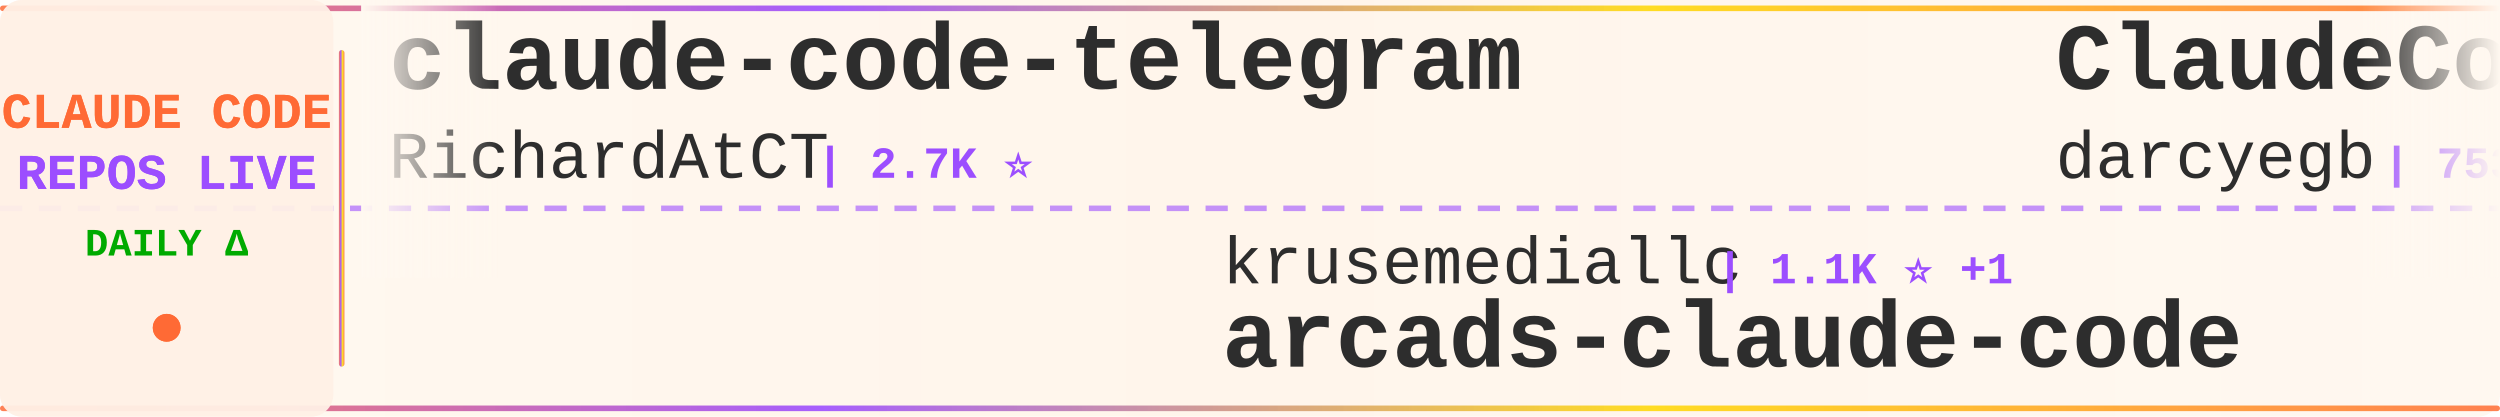
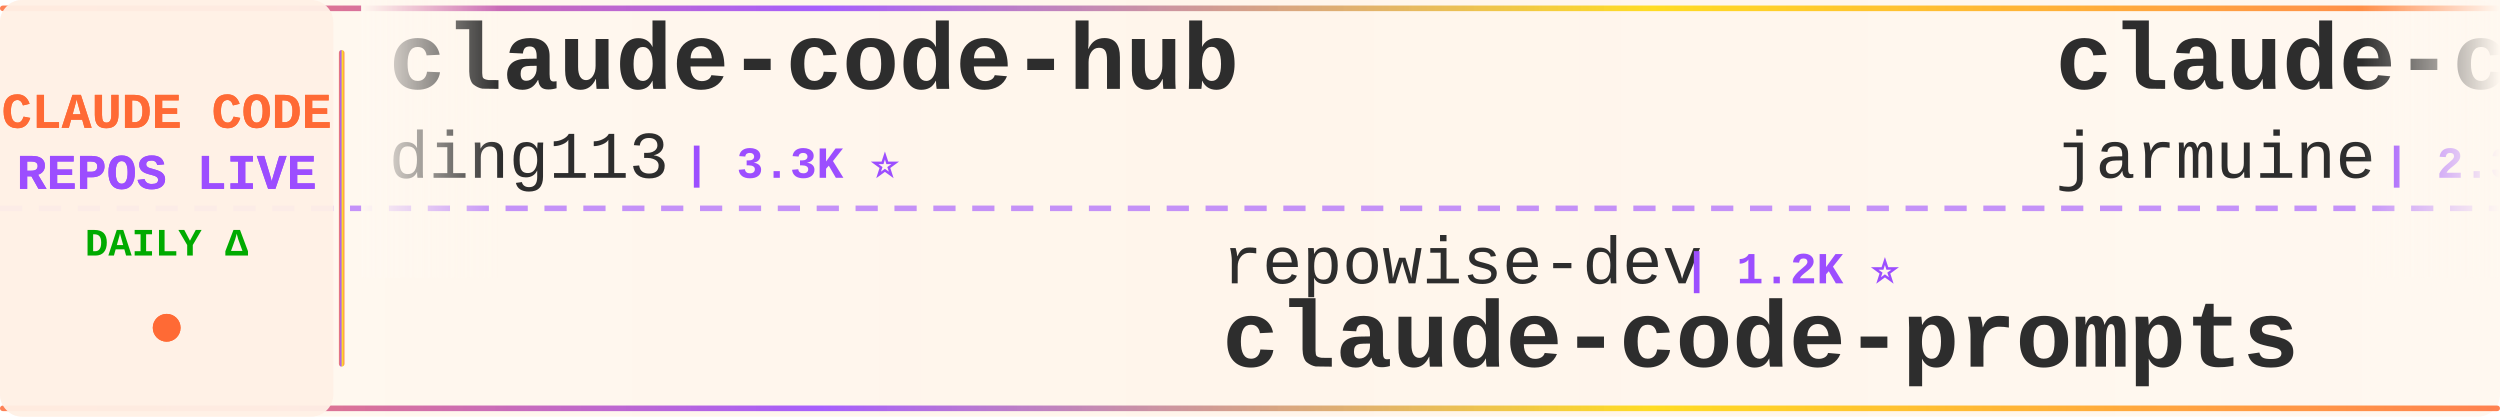
<svg xmlns="http://www.w3.org/2000/svg" width="900" height="150">
  <defs>
    <linearGradient id="tickerBg" x1="0%" y1="0%" x2="100%" y2="0%">
      <stop offset="0%" style="stop-color:#fff8f0;stop-opacity:0.98" />
      <stop offset="50%" style="stop-color:#fff5eb;stop-opacity:1" />
      <stop offset="100%" style="stop-color:#fff8f0;stop-opacity:0.98" />
    </linearGradient>
    <linearGradient id="borderGrad" x1="0%" y1="0%" x2="100%" y2="0%">
      <stop offset="0%" style="stop-color:#FF6B35;stop-opacity:0.85">
        <animate attributeName="stop-opacity" values="0.85;1;0.85" dur="2s" repeatCount="indefinite" />
      </stop>
      <stop offset="33%" style="stop-color:#9C4EFF;stop-opacity:0.9">
        <animate attributeName="stop-opacity" values="0.9;1;0.9" dur="2.2s" repeatCount="indefinite" />
      </stop>
      <stop offset="66%" style="stop-color:#FFD700;stop-opacity:0.85">
        <animate attributeName="stop-opacity" values="0.85;1;0.85" dur="1.8s" repeatCount="indefinite" />
      </stop>
      <stop offset="100%" style="stop-color:#FF6B35;stop-opacity:0.85">
        <animate attributeName="stop-opacity" values="0.85;1;0.85" dur="2s" repeatCount="indefinite" />
      </stop>
    </linearGradient>
    <filter id="textGlow">
      <feGaussianBlur stdDeviation="0.15" result="coloredBlur" />
      <feMerge>
        <feMergeNode in="coloredBlur" />
        <feMergeNode in="SourceGraphic" />
      </feMerge>
    </filter>
    <filter id="metricGlow">
      <feGaussianBlur stdDeviation="0.2" result="coloredBlur" />
      <feMerge>
        <feMergeNode in="coloredBlur" />
        <feMergeNode in="SourceGraphic" />
      </feMerge>
    </filter>
    <linearGradient id="leftFade" x1="0%" y1="0%" x2="100%" y2="0%">
      <stop offset="0%" style="stop-color:#fff8f0;stop-opacity:1" />
      <stop offset="100%" style="stop-color:#fff8f0;stop-opacity:0" />
    </linearGradient>
    <linearGradient id="rightFade" x1="0%" y1="0%" x2="100%" y2="0%">
      <stop offset="0%" style="stop-color:#fff8f0;stop-opacity:0" />
      <stop offset="100%" style="stop-color:#fff8f0;stop-opacity:1" />
    </linearGradient>
  </defs>
  <rect width="900" height="150" fill="url(#tickerBg)" rx="8" />
  <rect x="0" y="2" width="900" height="2" fill="url(#borderGrad)" rx="1" />
  <rect x="0" y="146" width="900" height="2" fill="url(#borderGrad)" rx="1" />
  <line x1="0" y1="75" x2="900" y2="75" stroke="#9C4EFF" stroke-width="2" stroke-dasharray="8 6" opacity="0.6" />
  <rect x="0" y="0" width="120" height="150" fill="#fff0e6" opacity="0.95" rx="8" />
  <text x="60" y="46" font-family="'Courier New', monospace" font-size="18" font-weight="bold" fill="#FF6B35" text-anchor="middle" filter="url(#textGlow)">
    CLAUDE CODE
  </text>
  <text x="60" y="68" font-family="'Courier New', monospace" font-size="18" font-weight="bold" fill="#9C4EFF" text-anchor="middle" filter="url(#textGlow)">
    REPOS LIVE
  </text>
  <text x="60" y="92" font-family="'Courier New', monospace" font-size="14" font-weight="bold" fill="#00aa00" text-anchor="middle">
    DAILY Δ
  </text>
  <circle cx="60" cy="118" r="5" fill="#FF6B35" filter="url(#metricGlow)">
    <animate attributeName="r" values="4;6;4" dur="1.5s" repeatCount="indefinite" />
    <animate attributeName="opacity" values="0.6;1;0.6" dur="1.5s" repeatCount="indefinite" />
  </circle>
  <rect x="122" y="18" width="2" height="114" fill="url(#borderGrad)" rx="1" />
  <clipPath id="tickerClip">
    <rect x="130" y="0" width="770" height="150" />
  </clipPath>
  <g clip-path="url(#tickerClip)">
    <g id="tickerItems">
      <animateTransform attributeName="transform" attributeType="XML" type="translate" from="0 0" to="-3000 0" dur="54s" repeatCount="indefinite" />
      <g transform="translate(0, 0)">
-         <text x="140" y="32" font-family="'Courier New', monospace" font-size="34" font-weight="bold" fill="#2d2d2d">claude-code-telegram</text>
-         <text x="140" y="64" font-family="'Courier New', monospace" font-size="24" font-weight="normal" fill="#2d2d2d" opacity="1.0">RichardAtCT</text>
-         <text x="294" y="64" font-family="'Courier New', monospace" font-size="16" font-weight="bold" fill="#9C4EFF"> | 2.7K ⭐</text>
+         <text x="140" y="32" font-family="'Courier New', monospace" font-size="34" font-weight="bold" fill="#2d2d2d">claude-code-hub</text>
+         <text x="140" y="64" font-family="'Courier New', monospace" font-size="24" font-weight="normal" fill="#2d2d2d" opacity="1.0">ding113</text>
+         <text x="246" y="64" font-family="'Courier New', monospace" font-size="16" font-weight="bold" fill="#9C4EFF"> | 3.3K ⭐</text>
      </g>
      <g transform="translate(300, 0)">
-         <text x="140" y="102" font-family="'Courier New', monospace" font-size="24" font-weight="normal" fill="#2d2d2d" opacity="1.0">krusemediallc</text>
-         <text x="318" y="102" font-family="'Courier New', monospace" font-size="16" font-weight="bold" fill="#9C4EFF"> | 1.1K ⭐ +1</text>
-         <text x="140" y="132" font-family="'Courier New', monospace" font-size="34" font-weight="bold" fill="#2d2d2d">arcads-claude-code</text>
+         <text x="140" y="102" font-family="'Courier New', monospace" font-size="24" font-weight="normal" fill="#2d2d2d" opacity="1.0">repowise-dev</text>
+         <text x="306" y="102" font-family="'Courier New', monospace" font-size="16" font-weight="bold" fill="#9C4EFF"> | 1.2K ⭐</text>
+         <text x="140" y="132" font-family="'Courier New', monospace" font-size="34" font-weight="bold" fill="#2d2d2d">claude-code-prompts</text>
      </g>
      <g transform="translate(600, 0)">
-         <text x="140" y="32" font-family="'Courier New', monospace" font-size="34" font-weight="bold" fill="#2d2d2d">ClaudeCodeAgents</text>
-         <text x="140" y="64" font-family="'Courier New', monospace" font-size="24" font-weight="normal" fill="#2d2d2d" opacity="1.0">darcyegb</text>
-         <text x="258" y="64" font-family="'Courier New', monospace" font-size="16" font-weight="bold" fill="#9C4EFF"> | 753 ⭐</text>
+         <text x="140" y="32" font-family="'Courier New', monospace" font-size="34" font-weight="bold" fill="#2d2d2d">claude-code</text>
+         <text x="140" y="64" font-family="'Courier New', monospace" font-size="24" font-weight="normal" fill="#2d2d2d" opacity="1.0">jarmuine</text>
+         <text x="258" y="64" font-family="'Courier New', monospace" font-size="16" font-weight="bold" fill="#9C4EFF"> | 2.3K ⭐ +1</text>
      </g>
      <g transform="translate(900, 0)">
-         <text x="140" y="102" font-family="'Courier New', monospace" font-size="24" font-weight="normal" fill="#2d2d2d" opacity="1.0">lintsinghua</text>
-         <text x="294" y="102" font-family="'Courier New', monospace" font-size="16" font-weight="bold" fill="#9C4EFF"> | 4.1K ⭐ +2</text>
-         <text x="140" y="132" font-family="'Courier New', monospace" font-size="34" font-weight="bold" fill="#2d2d2d">claude-code-book</text>
+         <text x="140" y="102" font-family="'Courier New', monospace" font-size="24" font-weight="normal" fill="#2d2d2d" opacity="1.0">tanbiralam</text>
+         <text x="282" y="102" font-family="'Courier New', monospace" font-size="16" font-weight="bold" fill="#9C4EFF"> | 2.1K ⭐</text>
+         <text x="140" y="132" font-family="'Courier New', monospace" font-size="34" font-weight="bold" fill="#2d2d2d">claude-code</text>
      </g>
      <g transform="translate(1200, 0)">
-         <text x="140" y="32" font-family="'Courier New', monospace" font-size="34" font-weight="bold" fill="#2d2d2d">Claude-code</text>
-         <text x="140" y="64" font-family="'Courier New', monospace" font-size="24" font-weight="normal" fill="#2d2d2d" opacity="1.0">fazxes</text>
-         <text x="234" y="64" font-family="'Courier New', monospace" font-size="16" font-weight="bold" fill="#9C4EFF"> | 230 ⭐</text>
+         <text x="140" y="32" font-family="'Courier New', monospace" font-size="34" font-weight="bold" fill="#2d2d2d">claude-code-system-promp...</text>
+         <text x="140" y="64" font-family="'Courier New', monospace" font-size="24" font-weight="normal" fill="#2d2d2d" opacity="1.0">Piebald-AI</text>
+         <text x="282" y="64" font-family="'Courier New', monospace" font-size="16" font-weight="bold" fill="#9C4EFF"> | 12.2K ⭐ +1</text>
      </g>
      <g transform="translate(1500, 0)">
-         <text x="140" y="102" font-family="'Courier New', monospace" font-size="24" font-weight="normal" fill="#2d2d2d" opacity="1.0">codeaashu</text>
-         <text x="270" y="102" font-family="'Courier New', monospace" font-size="16" font-weight="bold" fill="#9C4EFF"> | 3.2K ⭐ +2</text>
-         <text x="140" y="132" font-family="'Courier New', monospace" font-size="34" font-weight="bold" fill="#2d2d2d">claude-code</text>
+         <text x="140" y="102" font-family="'Courier New', monospace" font-size="24" font-weight="normal" fill="#2d2d2d" opacity="1.0">ponponon</text>
+         <text x="258" y="102" font-family="'Courier New', monospace" font-size="16" font-weight="bold" fill="#9C4EFF"> | 2.3K ⭐</text>
+         <text x="140" y="132" font-family="'Courier New', monospace" font-size="34" font-weight="bold" fill="#2d2d2d">claude_code_src</text>
      </g>
      <g transform="translate(1800, 0)">
-         <text x="140" y="32" font-family="'Courier New', monospace" font-size="34" font-weight="bold" fill="#2d2d2d">claude-code-sourcemap</text>
-         <text x="140" y="64" font-family="'Courier New', monospace" font-size="24" font-weight="normal" fill="#2d2d2d" opacity="1.0">ChinaSiro</text>
-         <text x="270" y="64" font-family="'Courier New', monospace" font-size="16" font-weight="bold" fill="#9C4EFF"> | 9.6K ⭐</text>
+         <text x="140" y="32" font-family="'Courier New', monospace" font-size="34" font-weight="bold" fill="#2d2d2d">claude-code-source</text>
+         <text x="140" y="64" font-family="'Courier New', monospace" font-size="24" font-weight="normal" fill="#2d2d2d" opacity="1.0">hangsman</text>
+         <text x="258" y="64" font-family="'Courier New', monospace" font-size="16" font-weight="bold" fill="#9C4EFF"> | 790 ⭐</text>
      </g>
      <g transform="translate(2100, 0)">
-         <text x="140" y="102" font-family="'Courier New', monospace" font-size="24" font-weight="normal" fill="#2d2d2d" opacity="1.0">edmund-io</text>
-         <text x="270" y="102" font-family="'Courier New', monospace" font-size="16" font-weight="bold" fill="#9C4EFF"> | 1.5K ⭐</text>
-         <text x="140" y="132" font-family="'Courier New', monospace" font-size="34" font-weight="bold" fill="#2d2d2d">edmunds-claude-code</text>
+         <text x="140" y="102" font-family="'Courier New', monospace" font-size="24" font-weight="normal" fill="#2d2d2d" opacity="1.0">lorryjovens-hub</text>
+         <text x="342" y="102" font-family="'Courier New', monospace" font-size="16" font-weight="bold" fill="#9C4EFF"> | 1.7K ⭐</text>
+         <text x="140" y="132" font-family="'Courier New', monospace" font-size="34" font-weight="bold" fill="#2d2d2d">claude-code-rust</text>
      </g>
      <g transform="translate(2400, 0)">
-         <text x="140" y="32" font-family="'Courier New', monospace" font-size="34" font-weight="bold" fill="#2d2d2d">skills</text>
-         <text x="140" y="64" font-family="'Courier New', monospace" font-size="24" font-weight="normal" fill="#2d2d2d" opacity="1.0">anthropics</text>
-         <text x="282" y="64" font-family="'Courier New', monospace" font-size="16" font-weight="bold" fill="#9C4EFF"> | 166.4K ⭐ +75</text>
+         <text x="140" y="32" font-family="'Courier New', monospace" font-size="34" font-weight="bold" fill="#2d2d2d">claude-code-local</text>
+         <text x="140" y="64" font-family="'Courier New', monospace" font-size="24" font-weight="normal" fill="#2d2d2d" opacity="1.0">nicedreamzapp</text>
+         <text x="318" y="64" font-family="'Courier New', monospace" font-size="16" font-weight="bold" fill="#9C4EFF"> | 3.1K ⭐ +10</text>
      </g>
      <g transform="translate(2700, 0)">
-         <text x="140" y="102" font-family="'Courier New', monospace" font-size="24" font-weight="normal" fill="#2d2d2d" opacity="1.0">https-deeplearning-ai</text>
-         <text x="414" y="102" font-family="'Courier New', monospace" font-size="16" font-weight="bold" fill="#9C4EFF"> | 538 ⭐</text>
-         <text x="140" y="132" font-family="'Courier New', monospace" font-size="34" font-weight="bold" fill="#2d2d2d">sc-claude-code-files</text>
+         <text x="140" y="102" font-family="'Courier New', monospace" font-size="24" font-weight="normal" fill="#2d2d2d" opacity="1.0">anthropics</text>
+         <text x="282" y="102" font-family="'Courier New', monospace" font-size="16" font-weight="bold" fill="#9C4EFF"> | 8.5K ⭐ +2</text>
+         <text x="140" y="132" font-family="'Courier New', monospace" font-size="34" font-weight="bold" fill="#2d2d2d">claude-code-action</text>
      </g>
      <g transform="translate(3000, 0)">
-         <text x="140" y="32" font-family="'Courier New', monospace" font-size="34" font-weight="bold" fill="#2d2d2d">claude-code-telegram</text>
-         <text x="140" y="64" font-family="'Courier New', monospace" font-size="24" font-weight="normal" fill="#2d2d2d" opacity="1.0">RichardAtCT</text>
-         <text x="294" y="64" font-family="'Courier New', monospace" font-size="16" font-weight="bold" fill="#9C4EFF"> | 2.7K ⭐</text>
+         <text x="140" y="32" font-family="'Courier New', monospace" font-size="34" font-weight="bold" fill="#2d2d2d">claude-code-hub</text>
+         <text x="140" y="64" font-family="'Courier New', monospace" font-size="24" font-weight="normal" fill="#2d2d2d" opacity="1.0">ding113</text>
+         <text x="246" y="64" font-family="'Courier New', monospace" font-size="16" font-weight="bold" fill="#9C4EFF"> | 3.3K ⭐</text>
      </g>
      <g transform="translate(3300, 0)">
-         <text x="140" y="102" font-family="'Courier New', monospace" font-size="24" font-weight="normal" fill="#2d2d2d" opacity="1.0">krusemediallc</text>
-         <text x="318" y="102" font-family="'Courier New', monospace" font-size="16" font-weight="bold" fill="#9C4EFF"> | 1.1K ⭐ +1</text>
-         <text x="140" y="132" font-family="'Courier New', monospace" font-size="34" font-weight="bold" fill="#2d2d2d">arcads-claude-code</text>
+         <text x="140" y="102" font-family="'Courier New', monospace" font-size="24" font-weight="normal" fill="#2d2d2d" opacity="1.0">repowise-dev</text>
+         <text x="306" y="102" font-family="'Courier New', monospace" font-size="16" font-weight="bold" fill="#9C4EFF"> | 1.2K ⭐</text>
+         <text x="140" y="132" font-family="'Courier New', monospace" font-size="34" font-weight="bold" fill="#2d2d2d">claude-code-prompts</text>
      </g>
      <g transform="translate(3600, 0)">
-         <text x="140" y="32" font-family="'Courier New', monospace" font-size="34" font-weight="bold" fill="#2d2d2d">ClaudeCodeAgents</text>
-         <text x="140" y="64" font-family="'Courier New', monospace" font-size="24" font-weight="normal" fill="#2d2d2d" opacity="1.0">darcyegb</text>
-         <text x="258" y="64" font-family="'Courier New', monospace" font-size="16" font-weight="bold" fill="#9C4EFF"> | 753 ⭐</text>
+         <text x="140" y="32" font-family="'Courier New', monospace" font-size="34" font-weight="bold" fill="#2d2d2d">claude-code</text>
+         <text x="140" y="64" font-family="'Courier New', monospace" font-size="24" font-weight="normal" fill="#2d2d2d" opacity="1.0">jarmuine</text>
+         <text x="258" y="64" font-family="'Courier New', monospace" font-size="16" font-weight="bold" fill="#9C4EFF"> | 2.3K ⭐ +1</text>
      </g>
      <g transform="translate(3900, 0)">
-         <text x="140" y="102" font-family="'Courier New', monospace" font-size="24" font-weight="normal" fill="#2d2d2d" opacity="1.0">lintsinghua</text>
-         <text x="294" y="102" font-family="'Courier New', monospace" font-size="16" font-weight="bold" fill="#9C4EFF"> | 4.1K ⭐ +2</text>
-         <text x="140" y="132" font-family="'Courier New', monospace" font-size="34" font-weight="bold" fill="#2d2d2d">claude-code-book</text>
+         <text x="140" y="102" font-family="'Courier New', monospace" font-size="24" font-weight="normal" fill="#2d2d2d" opacity="1.0">tanbiralam</text>
+         <text x="282" y="102" font-family="'Courier New', monospace" font-size="16" font-weight="bold" fill="#9C4EFF"> | 2.1K ⭐</text>
+         <text x="140" y="132" font-family="'Courier New', monospace" font-size="34" font-weight="bold" fill="#2d2d2d">claude-code</text>
      </g>
    </g>
  </g>
  <rect x="130" y="0" width="50" height="100" fill="url(#leftFade)" />
  <rect x="850" y="0" width="50" height="100" fill="url(#rightFade)" />
</svg>
